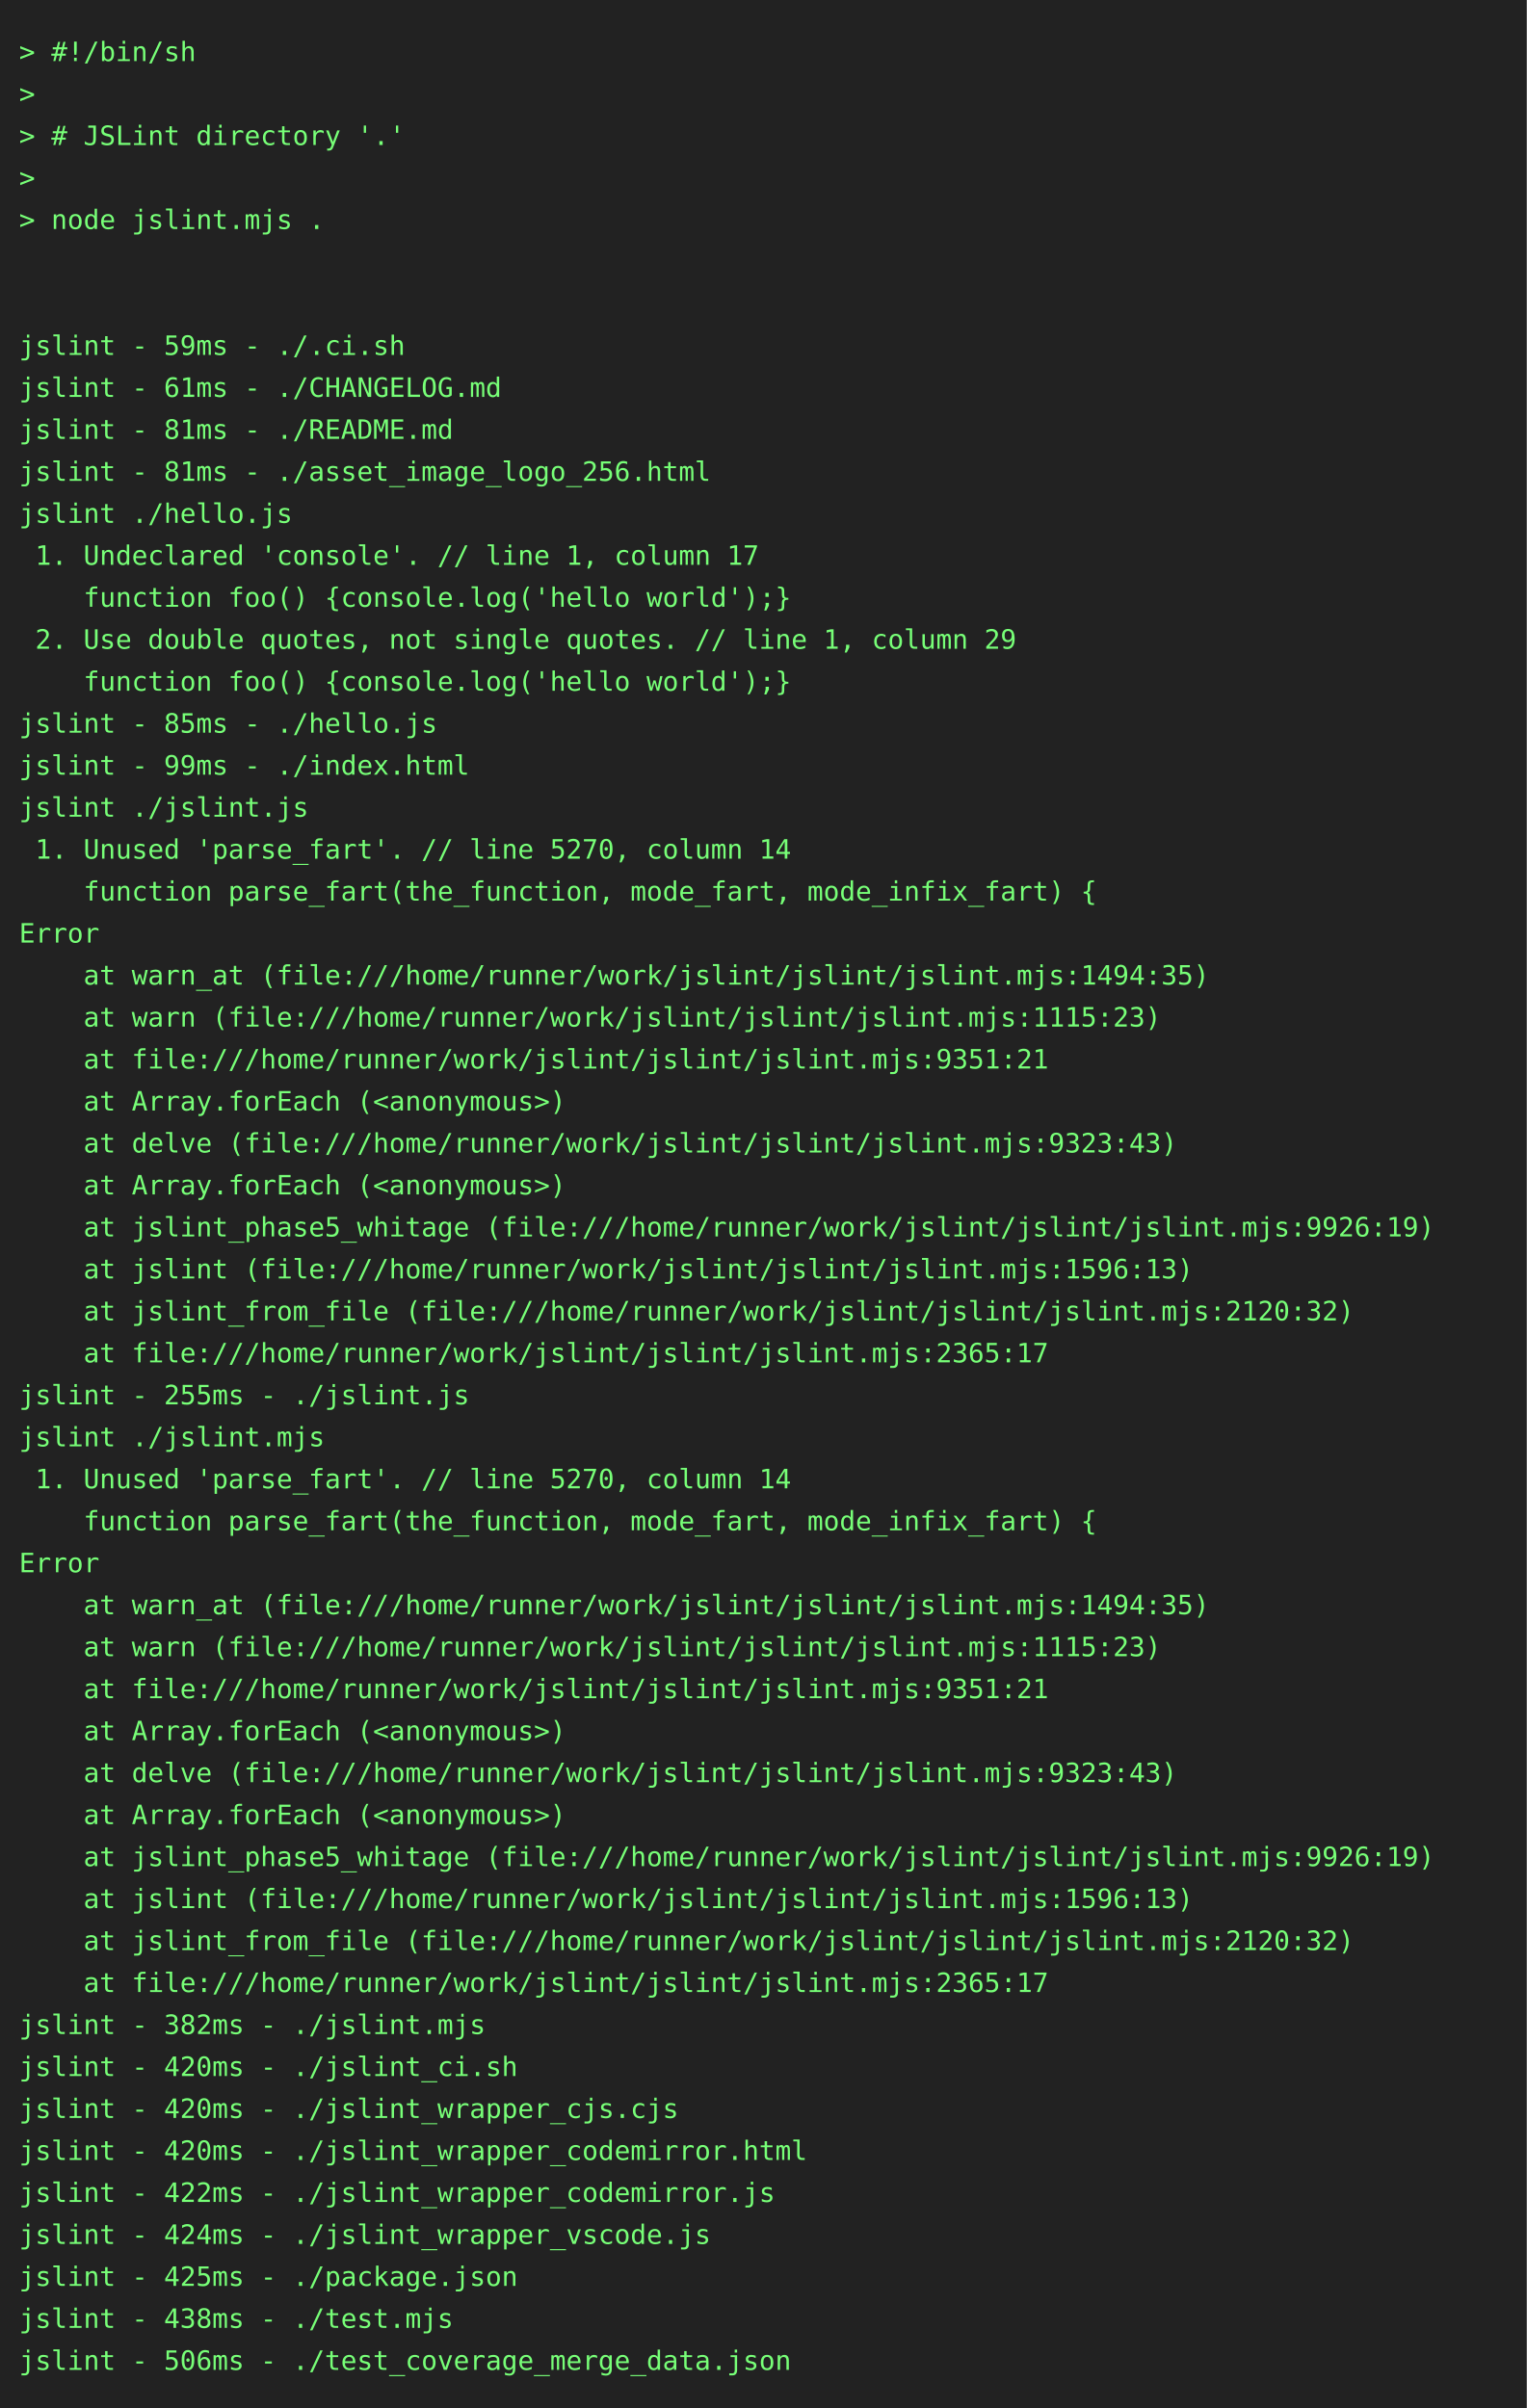
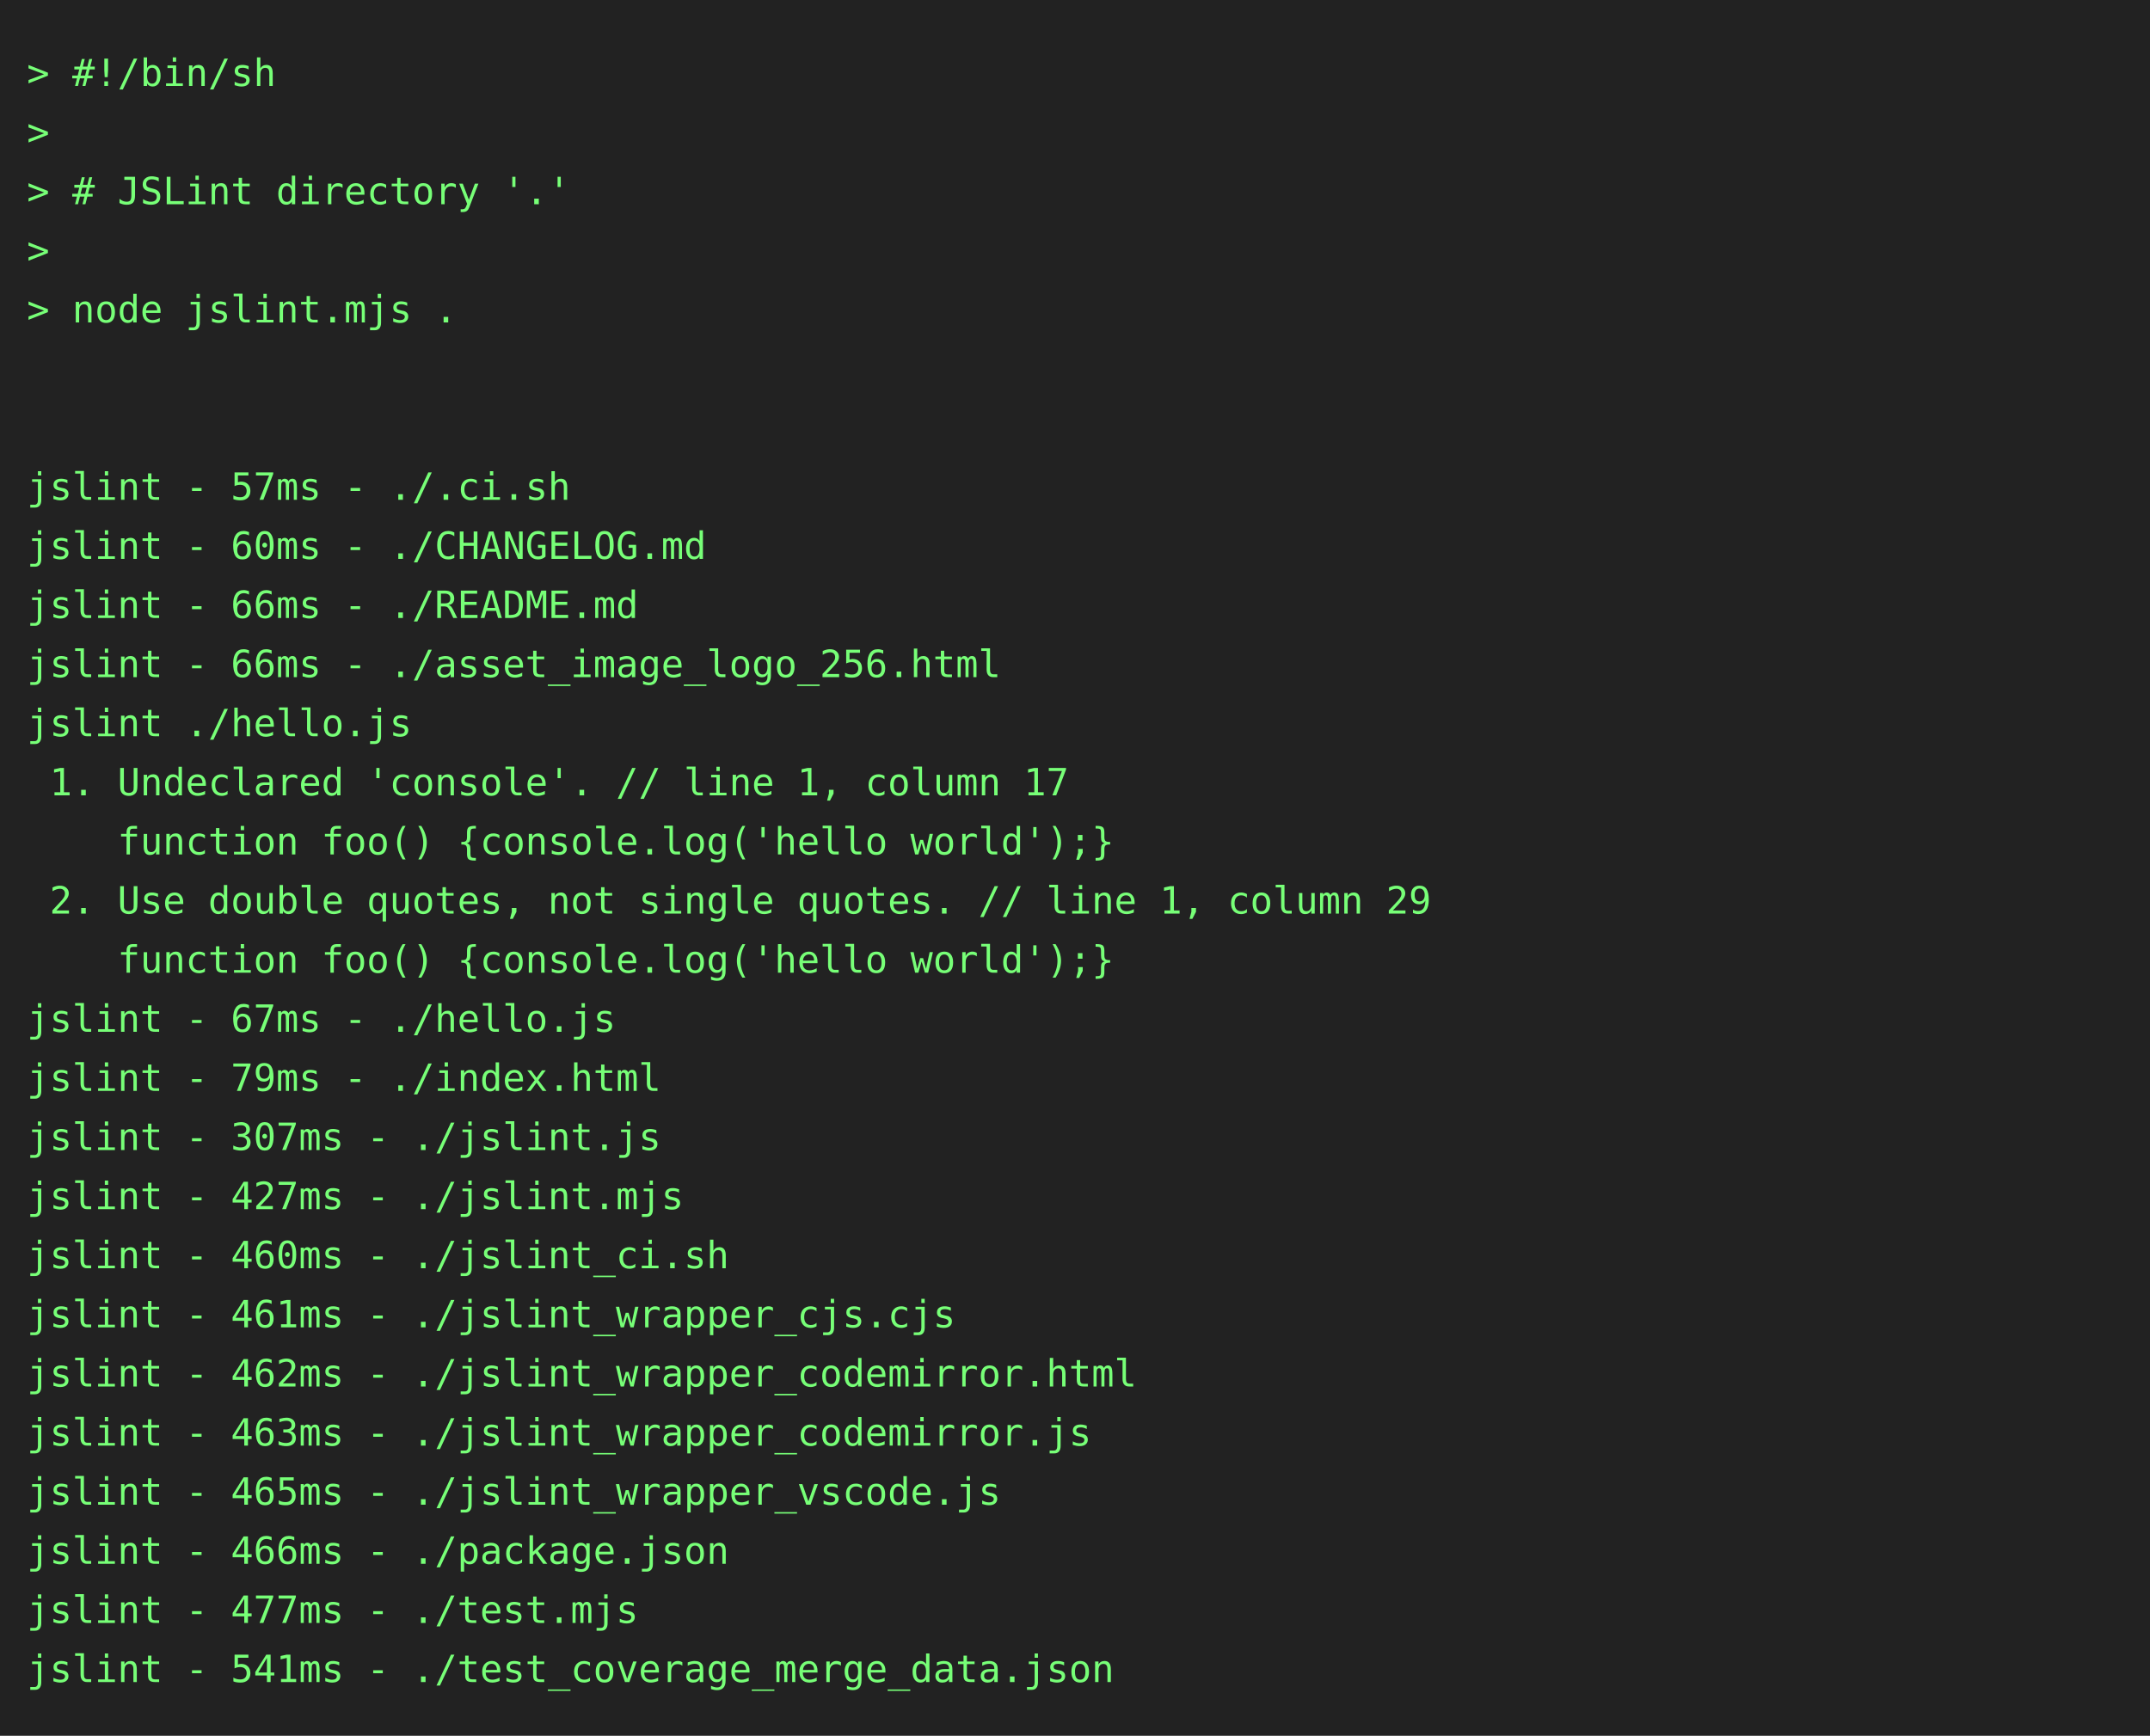
- <svg xmlns="http://www.w3.org/2000/svg" height="1262" width="800">
-   <rect height="1262" fill="#222" width="800" />
+ <svg xmlns="http://www.w3.org/2000/svg" height="646" width="800">
+   <rect height="646" fill="#222" width="800" />
  <text fill="#7f7" font-family="consolas, menlo, monospace" font-size="14" xml:space="preserve">
    <tspan lengthAdjust="spacingAndGlyphs" textLength="768" x="10" y="32">&gt; #!/bin/sh                                                                                      </tspan>
    <tspan lengthAdjust="spacingAndGlyphs" textLength="768" x="10" y="54">&gt;                                                                                                </tspan>
    <tspan lengthAdjust="spacingAndGlyphs" textLength="768" x="10" y="76">&gt; # JSLint directory '.'                                                                         </tspan>
    <tspan lengthAdjust="spacingAndGlyphs" textLength="768" x="10" y="98">&gt;                                                                                                </tspan>
    <tspan lengthAdjust="spacingAndGlyphs" textLength="768" x="10" y="120">&gt; node jslint.mjs .                                                                              </tspan>
    <tspan lengthAdjust="spacingAndGlyphs" textLength="768" x="10" y="142">                                                                                                 </tspan>
    <tspan lengthAdjust="spacingAndGlyphs" textLength="768" x="10" y="164">                                                                                                 </tspan>
-     <tspan lengthAdjust="spacingAndGlyphs" textLength="768" x="10" y="186">jslint - 59ms - ./.ci.sh                                                                         </tspan>
-     <tspan lengthAdjust="spacingAndGlyphs" textLength="768" x="10" y="208">jslint - 61ms - ./CHANGELOG.md                                                                   </tspan>
-     <tspan lengthAdjust="spacingAndGlyphs" textLength="768" x="10" y="230">jslint - 81ms - ./README.md                                                                      </tspan>
-     <tspan lengthAdjust="spacingAndGlyphs" textLength="768" x="10" y="252">jslint - 81ms - ./asset_image_logo_256.html                                                      </tspan>
+     <tspan lengthAdjust="spacingAndGlyphs" textLength="768" x="10" y="186">jslint - 57ms - ./.ci.sh                                                                         </tspan>
+     <tspan lengthAdjust="spacingAndGlyphs" textLength="768" x="10" y="208">jslint - 60ms - ./CHANGELOG.md                                                                   </tspan>
+     <tspan lengthAdjust="spacingAndGlyphs" textLength="768" x="10" y="230">jslint - 66ms - ./README.md                                                                      </tspan>
+     <tspan lengthAdjust="spacingAndGlyphs" textLength="768" x="10" y="252">jslint - 66ms - ./asset_image_logo_256.html                                                      </tspan>
    <tspan lengthAdjust="spacingAndGlyphs" textLength="768" x="10" y="274">jslint ./hello.js                                                                                </tspan>
    <tspan lengthAdjust="spacingAndGlyphs" textLength="768" x="10" y="296"> 1. Undeclared 'console'. // line 1, column 17                                                   </tspan>
    <tspan lengthAdjust="spacingAndGlyphs" textLength="768" x="10" y="318">    function foo() {console.log('hello world');}                                                 </tspan>
    <tspan lengthAdjust="spacingAndGlyphs" textLength="768" x="10" y="340"> 2. Use double quotes, not single quotes. // line 1, column 29                                   </tspan>
    <tspan lengthAdjust="spacingAndGlyphs" textLength="768" x="10" y="362">    function foo() {console.log('hello world');}                                                 </tspan>
-     <tspan lengthAdjust="spacingAndGlyphs" textLength="768" x="10" y="384">jslint - 85ms - ./hello.js                                                                       </tspan>
-     <tspan lengthAdjust="spacingAndGlyphs" textLength="768" x="10" y="406">jslint - 99ms - ./index.html                                                                     </tspan>
-     <tspan lengthAdjust="spacingAndGlyphs" textLength="768" x="10" y="428">jslint ./jslint.js                                                                               </tspan>
-     <tspan lengthAdjust="spacingAndGlyphs" textLength="768" x="10" y="450"> 1. Unused 'parse_fart'. // line 5270, column 14                                                 </tspan>
-     <tspan lengthAdjust="spacingAndGlyphs" textLength="768" x="10" y="472">    function parse_fart(the_function, mode_fart, mode_infix_fart) {                              </tspan>
-     <tspan lengthAdjust="spacingAndGlyphs" textLength="768" x="10" y="494">Error                                                                                            </tspan>
-     <tspan lengthAdjust="spacingAndGlyphs" textLength="768" x="10" y="516">    at warn_at (file:///home/runner/work/jslint/jslint/jslint.mjs:1494:35)                       </tspan>
-     <tspan lengthAdjust="spacingAndGlyphs" textLength="768" x="10" y="538">    at warn (file:///home/runner/work/jslint/jslint/jslint.mjs:1115:23)                          </tspan>
-     <tspan lengthAdjust="spacingAndGlyphs" textLength="768" x="10" y="560">    at file:///home/runner/work/jslint/jslint/jslint.mjs:9351:21                                 </tspan>
-     <tspan lengthAdjust="spacingAndGlyphs" textLength="768" x="10" y="582">    at Array.forEach (&lt;anonymous&gt;)                                                               </tspan>
-     <tspan lengthAdjust="spacingAndGlyphs" textLength="768" x="10" y="604">    at delve (file:///home/runner/work/jslint/jslint/jslint.mjs:9323:43)                         </tspan>
-     <tspan lengthAdjust="spacingAndGlyphs" textLength="768" x="10" y="626">    at Array.forEach (&lt;anonymous&gt;)                                                               </tspan>
-     <tspan lengthAdjust="spacingAndGlyphs" textLength="768" x="10" y="648">    at jslint_phase5_whitage (file:///home/runner/work/jslint/jslint/jslint.mjs:9926:19)         </tspan>
-     <tspan lengthAdjust="spacingAndGlyphs" textLength="768" x="10" y="670">    at jslint (file:///home/runner/work/jslint/jslint/jslint.mjs:1596:13)                        </tspan>
-     <tspan lengthAdjust="spacingAndGlyphs" textLength="768" x="10" y="692">    at jslint_from_file (file:///home/runner/work/jslint/jslint/jslint.mjs:2120:32)              </tspan>
-     <tspan lengthAdjust="spacingAndGlyphs" textLength="768" x="10" y="714">    at file:///home/runner/work/jslint/jslint/jslint.mjs:2365:17                                 </tspan>
-     <tspan lengthAdjust="spacingAndGlyphs" textLength="768" x="10" y="736">jslint - 255ms - ./jslint.js                                                                     </tspan>
-     <tspan lengthAdjust="spacingAndGlyphs" textLength="768" x="10" y="758">jslint ./jslint.mjs                                                                              </tspan>
-     <tspan lengthAdjust="spacingAndGlyphs" textLength="768" x="10" y="780"> 1. Unused 'parse_fart'. // line 5270, column 14                                                 </tspan>
-     <tspan lengthAdjust="spacingAndGlyphs" textLength="768" x="10" y="802">    function parse_fart(the_function, mode_fart, mode_infix_fart) {                              </tspan>
-     <tspan lengthAdjust="spacingAndGlyphs" textLength="768" x="10" y="824">Error                                                                                            </tspan>
-     <tspan lengthAdjust="spacingAndGlyphs" textLength="768" x="10" y="846">    at warn_at (file:///home/runner/work/jslint/jslint/jslint.mjs:1494:35)                       </tspan>
-     <tspan lengthAdjust="spacingAndGlyphs" textLength="768" x="10" y="868">    at warn (file:///home/runner/work/jslint/jslint/jslint.mjs:1115:23)                          </tspan>
-     <tspan lengthAdjust="spacingAndGlyphs" textLength="768" x="10" y="890">    at file:///home/runner/work/jslint/jslint/jslint.mjs:9351:21                                 </tspan>
-     <tspan lengthAdjust="spacingAndGlyphs" textLength="768" x="10" y="912">    at Array.forEach (&lt;anonymous&gt;)                                                               </tspan>
-     <tspan lengthAdjust="spacingAndGlyphs" textLength="768" x="10" y="934">    at delve (file:///home/runner/work/jslint/jslint/jslint.mjs:9323:43)                         </tspan>
-     <tspan lengthAdjust="spacingAndGlyphs" textLength="768" x="10" y="956">    at Array.forEach (&lt;anonymous&gt;)                                                               </tspan>
-     <tspan lengthAdjust="spacingAndGlyphs" textLength="768" x="10" y="978">    at jslint_phase5_whitage (file:///home/runner/work/jslint/jslint/jslint.mjs:9926:19)         </tspan>
-     <tspan lengthAdjust="spacingAndGlyphs" textLength="768" x="10" y="1000">    at jslint (file:///home/runner/work/jslint/jslint/jslint.mjs:1596:13)                        </tspan>
-     <tspan lengthAdjust="spacingAndGlyphs" textLength="768" x="10" y="1022">    at jslint_from_file (file:///home/runner/work/jslint/jslint/jslint.mjs:2120:32)              </tspan>
-     <tspan lengthAdjust="spacingAndGlyphs" textLength="768" x="10" y="1044">    at file:///home/runner/work/jslint/jslint/jslint.mjs:2365:17                                 </tspan>
-     <tspan lengthAdjust="spacingAndGlyphs" textLength="768" x="10" y="1066">jslint - 382ms - ./jslint.mjs                                                                    </tspan>
-     <tspan lengthAdjust="spacingAndGlyphs" textLength="768" x="10" y="1088">jslint - 420ms - ./jslint_ci.sh                                                                  </tspan>
-     <tspan lengthAdjust="spacingAndGlyphs" textLength="768" x="10" y="1110">jslint - 420ms - ./jslint_wrapper_cjs.cjs                                                        </tspan>
-     <tspan lengthAdjust="spacingAndGlyphs" textLength="768" x="10" y="1132">jslint - 420ms - ./jslint_wrapper_codemirror.html                                                </tspan>
-     <tspan lengthAdjust="spacingAndGlyphs" textLength="768" x="10" y="1154">jslint - 422ms - ./jslint_wrapper_codemirror.js                                                  </tspan>
-     <tspan lengthAdjust="spacingAndGlyphs" textLength="768" x="10" y="1176">jslint - 424ms - ./jslint_wrapper_vscode.js                                                      </tspan>
-     <tspan lengthAdjust="spacingAndGlyphs" textLength="768" x="10" y="1198">jslint - 425ms - ./package.json                                                                  </tspan>
-     <tspan lengthAdjust="spacingAndGlyphs" textLength="768" x="10" y="1220">jslint - 438ms - ./test.mjs                                                                      </tspan>
-     <tspan lengthAdjust="spacingAndGlyphs" textLength="768" x="10" y="1242">jslint - 506ms - ./test_coverage_merge_data.json                                                 </tspan>
+     <tspan lengthAdjust="spacingAndGlyphs" textLength="768" x="10" y="384">jslint - 67ms - ./hello.js                                                                       </tspan>
+     <tspan lengthAdjust="spacingAndGlyphs" textLength="768" x="10" y="406">jslint - 79ms - ./index.html                                                                     </tspan>
+     <tspan lengthAdjust="spacingAndGlyphs" textLength="768" x="10" y="428">jslint - 307ms - ./jslint.js                                                                     </tspan>
+     <tspan lengthAdjust="spacingAndGlyphs" textLength="768" x="10" y="450">jslint - 427ms - ./jslint.mjs                                                                    </tspan>
+     <tspan lengthAdjust="spacingAndGlyphs" textLength="768" x="10" y="472">jslint - 460ms - ./jslint_ci.sh                                                                  </tspan>
+     <tspan lengthAdjust="spacingAndGlyphs" textLength="768" x="10" y="494">jslint - 461ms - ./jslint_wrapper_cjs.cjs                                                        </tspan>
+     <tspan lengthAdjust="spacingAndGlyphs" textLength="768" x="10" y="516">jslint - 462ms - ./jslint_wrapper_codemirror.html                                                </tspan>
+     <tspan lengthAdjust="spacingAndGlyphs" textLength="768" x="10" y="538">jslint - 463ms - ./jslint_wrapper_codemirror.js                                                  </tspan>
+     <tspan lengthAdjust="spacingAndGlyphs" textLength="768" x="10" y="560">jslint - 465ms - ./jslint_wrapper_vscode.js                                                      </tspan>
+     <tspan lengthAdjust="spacingAndGlyphs" textLength="768" x="10" y="582">jslint - 466ms - ./package.json                                                                  </tspan>
+     <tspan lengthAdjust="spacingAndGlyphs" textLength="768" x="10" y="604">jslint - 477ms - ./test.mjs                                                                      </tspan>
+     <tspan lengthAdjust="spacingAndGlyphs" textLength="768" x="10" y="626">jslint - 541ms - ./test_coverage_merge_data.json                                                 </tspan>
  </text>
</svg>
